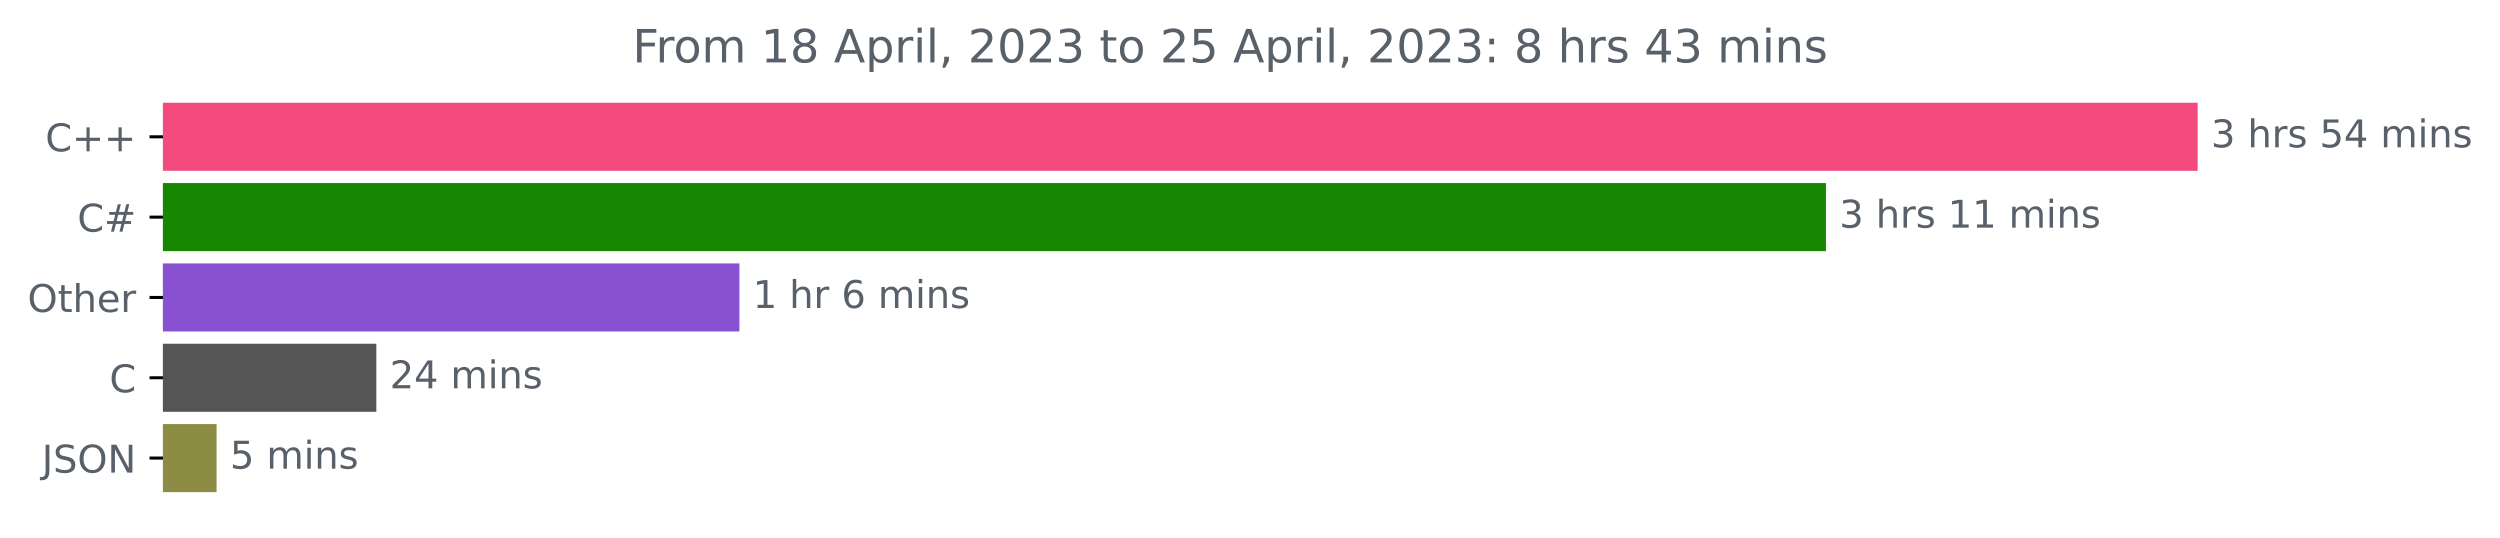
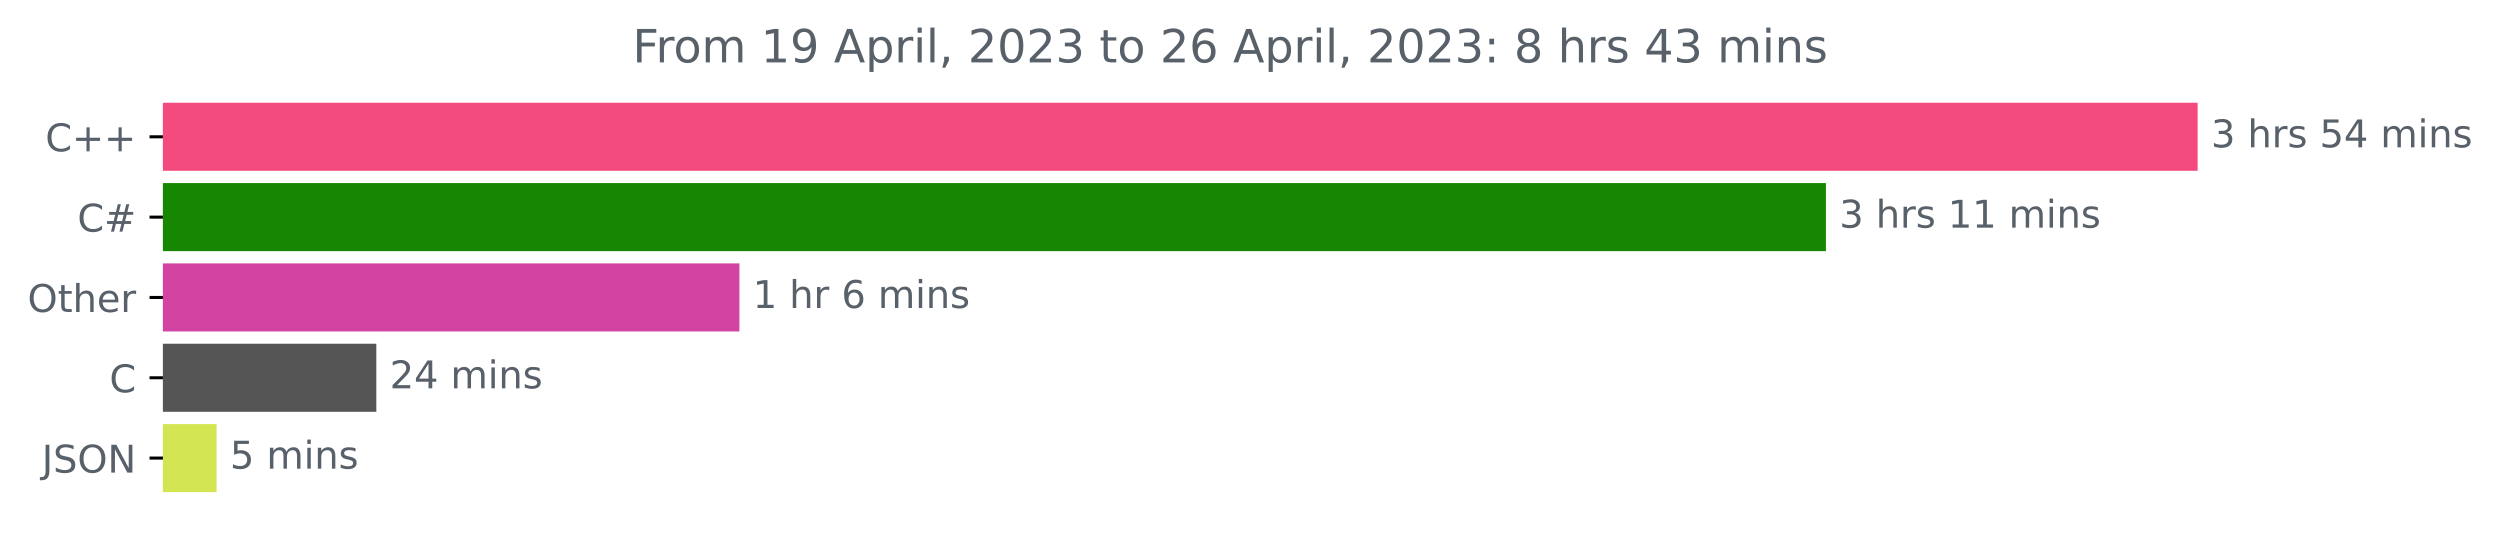
<svg xmlns="http://www.w3.org/2000/svg" xmlns:xlink="http://www.w3.org/1999/xlink" width="653.568pt" height="140.398pt" viewBox="0 0 653.568 140.398" version="1.1">
  <defs>
    <style type="text/css">*{stroke-linejoin: round; stroke-linecap: butt}</style>
  </defs>
  <g id="figure_1">
    <g id="patch_1">
      <path d="M 0 140.398  L 653.568 140.398  L 653.568 0  L 0 0  L 0 140.398  z " style="fill: none" />
    </g>
    <g id="axes_1">
      <g id="patch_2">
-         <path d="M 42.594 27.358  L 574.022 27.358  L 574.022 44.158  L 42.594 44.158  z " clip-path="url(#pb04f6957e4)" style="fill: #f34b7d; stroke: #f34b7d; stroke-linejoin: miter" />
+         <path d="M 42.594 27.358  L 574.022 27.358  L 574.022 44.158  L 42.594 44.158  z " clip-path="url(#p982aca682d)" style="fill: #f34b7d; stroke: #f34b7d; stroke-linejoin: miter" />
      </g>
      <g id="patch_3">
-         <path d="M 42.594 48.358  L 476.849 48.358  L 476.849 65.158  L 42.594 65.158  z " clip-path="url(#pb04f6957e4)" style="fill: #178600; stroke: #178600; stroke-linejoin: miter" />
+         <path d="M 42.594 48.358  L 476.849 48.358  L 476.849 65.158  L 42.594 65.158  z " clip-path="url(#p982aca682d)" style="fill: #178600; stroke: #178600; stroke-linejoin: miter" />
      </g>
      <g id="patch_4">
-         <path d="M 42.594 69.358  L 192.803 69.358  L 192.803 86.158  L 42.594 86.158  z " clip-path="url(#pb04f6957e4)" style="fill: #8851d1; stroke: #8851d1; stroke-linejoin: miter" />
+         <path d="M 42.594 69.358  L 192.803 69.358  L 192.803 86.158  L 42.594 86.158  z " clip-path="url(#p982aca682d)" style="fill: #d243a2; stroke: #d243a2; stroke-linejoin: miter" />
      </g>
      <g id="patch_5">
-         <path d="M 42.594 90.358  L 97.884 90.358  L 97.884 107.158  L 42.594 107.158  z " clip-path="url(#pb04f6957e4)" style="fill: #555555; stroke: #555555; stroke-linejoin: miter" />
+         <path d="M 42.594 90.358  L 97.884 90.358  L 97.884 107.158  L 42.594 107.158  z " clip-path="url(#p982aca682d)" style="fill: #555555; stroke: #555555; stroke-linejoin: miter" />
      </g>
      <g id="patch_6">
-         <path d="M 42.594 111.358  L 56.12 111.358  L 56.12 128.158  L 42.594 128.158  z " clip-path="url(#pb04f6957e4)" style="fill: #8d8c45; stroke: #8d8c45; stroke-linejoin: miter" />
+         <path d="M 42.594 111.358  L 56.12 111.358  L 56.12 128.158  L 42.594 128.158  z " clip-path="url(#p982aca682d)" style="fill: #d4e554; stroke: #d4e554; stroke-linejoin: miter" />
      </g>
      <g id="matplotlib.axis_1" />
      <g id="matplotlib.axis_2">
        <g id="ytick_1">
          <g id="line2d_1">
            <defs>
-               <path id="m94e52ba378" d="M 0 0  L -3.5 0  " style="stroke: #000000; stroke-width: 0.8" />
+               <path id="m71c75e4bf3" d="M 0 0  L -3.5 0  " style="stroke: #000000; stroke-width: 0.8" />
            </defs>
            <g>
-               <use xlink:href="#m94e52ba378" x="42.594" y="35.758" style="stroke: #000000; stroke-width: 0.8" />
+               <use xlink:href="#m71c75e4bf3" x="42.594" y="35.758" style="stroke: #000000; stroke-width: 0.8" />
            </g>
          </g>
          <g id="text_1">
            <g style="fill: #586069" transform="translate(11.85156 39.55734)scale(0.1 -0.1)">
              <defs>
                <path id="DejaVuSans-43" d="M 4122 4306  L 4122 3641  Q 3803 3938 3442 4084  Q 3081 4231 2675 4231  Q 1875 4231 1450 3742  Q 1025 3253 1025 2328  Q 1025 1406 1450 917  Q 1875 428 2675 428  Q 3081 428 3442 575  Q 3803 722 4122 1019  L 4122 359  Q 3791 134 3420 21  Q 3050 -91 2638 -91  Q 1578 -91 968 557  Q 359 1206 359 2328  Q 359 3453 968 4101  Q 1578 4750 2638 4750  Q 3056 4750 3426 4639  Q 3797 4528 4122 4306  z " transform="scale(0.015625)" />
                <path id="DejaVuSans-2b" d="M 2944 4013  L 2944 2272  L 4684 2272  L 4684 1741  L 2944 1741  L 2944 0  L 2419 0  L 2419 1741  L 678 1741  L 678 2272  L 2419 2272  L 2419 4013  L 2944 4013  z " transform="scale(0.015625)" />
              </defs>
              <use xlink:href="#DejaVuSans-43" />
              <use xlink:href="#DejaVuSans-2b" x="69.824" />
              <use xlink:href="#DejaVuSans-2b" x="153.613" />
            </g>
          </g>
        </g>
        <g id="ytick_2">
          <g id="line2d_2">
            <g>
-               <use xlink:href="#m94e52ba378" x="42.594" y="56.758" style="stroke: #000000; stroke-width: 0.8" />
+               <use xlink:href="#m71c75e4bf3" x="42.594" y="56.758" style="stroke: #000000; stroke-width: 0.8" />
            </g>
          </g>
          <g id="text_2">
            <g style="fill: #586069" transform="translate(20.23125 60.55734)scale(0.1 -0.1)">
              <defs>
                <path id="DejaVuSans-23" d="M 3272 2816  L 2363 2816  L 2100 1772  L 3016 1772  L 3272 2816  z M 2803 4594  L 2478 3297  L 3391 3297  L 3719 4594  L 4219 4594  L 3897 3297  L 4872 3297  L 4872 2816  L 3775 2816  L 3519 1772  L 4513 1772  L 4513 1294  L 3397 1294  L 3072 0  L 2572 0  L 2894 1294  L 1978 1294  L 1656 0  L 1153 0  L 1478 1294  L 494 1294  L 494 1772  L 1594 1772  L 1856 2816  L 850 2816  L 850 3297  L 1978 3297  L 2297 4594  L 2803 4594  z " transform="scale(0.015625)" />
              </defs>
              <use xlink:href="#DejaVuSans-43" />
              <use xlink:href="#DejaVuSans-23" x="69.824" />
            </g>
          </g>
        </g>
        <g id="ytick_3">
          <g id="line2d_3">
            <g>
-               <use xlink:href="#m94e52ba378" x="42.594" y="77.758" style="stroke: #000000; stroke-width: 0.8" />
+               <use xlink:href="#m71c75e4bf3" x="42.594" y="77.758" style="stroke: #000000; stroke-width: 0.8" />
            </g>
          </g>
          <g id="text_3">
            <g style="fill: #586069" transform="translate(7.2 81.55734)scale(0.1 -0.1)">
              <defs>
                <path id="DejaVuSans-4f" d="M 2522 4238  Q 1834 4238 1429 3725  Q 1025 3213 1025 2328  Q 1025 1447 1429 934  Q 1834 422 2522 422  Q 3209 422 3611 934  Q 4013 1447 4013 2328  Q 4013 3213 3611 3725  Q 3209 4238 2522 4238  z M 2522 4750  Q 3503 4750 4090 4092  Q 4678 3434 4678 2328  Q 4678 1225 4090 567  Q 3503 -91 2522 -91  Q 1538 -91 948 565  Q 359 1222 359 2328  Q 359 3434 948 4092  Q 1538 4750 2522 4750  z " transform="scale(0.015625)" />
                <path id="DejaVuSans-74" d="M 1172 4494  L 1172 3500  L 2356 3500  L 2356 3053  L 1172 3053  L 1172 1153  Q 1172 725 1289 603  Q 1406 481 1766 481  L 2356 481  L 2356 0  L 1766 0  Q 1100 0 847 248  Q 594 497 594 1153  L 594 3053  L 172 3053  L 172 3500  L 594 3500  L 594 4494  L 1172 4494  z " transform="scale(0.015625)" />
                <path id="DejaVuSans-68" d="M 3513 2113  L 3513 0  L 2938 0  L 2938 2094  Q 2938 2591 2744 2837  Q 2550 3084 2163 3084  Q 1697 3084 1428 2787  Q 1159 2491 1159 1978  L 1159 0  L 581 0  L 581 4863  L 1159 4863  L 1159 2956  Q 1366 3272 1645 3428  Q 1925 3584 2291 3584  Q 2894 3584 3203 3211  Q 3513 2838 3513 2113  z " transform="scale(0.015625)" />
                <path id="DejaVuSans-65" d="M 3597 1894  L 3597 1613  L 953 1613  Q 991 1019 1311 708  Q 1631 397 2203 397  Q 2534 397 2845 478  Q 3156 559 3463 722  L 3463 178  Q 3153 47 2828 -22  Q 2503 -91 2169 -91  Q 1331 -91 842 396  Q 353 884 353 1716  Q 353 2575 817 3079  Q 1281 3584 2069 3584  Q 2775 3584 3186 3129  Q 3597 2675 3597 1894  z M 3022 2063  Q 3016 2534 2758 2815  Q 2500 3097 2075 3097  Q 1594 3097 1305 2825  Q 1016 2553 972 2059  L 3022 2063  z " transform="scale(0.015625)" />
                <path id="DejaVuSans-72" d="M 2631 2963  Q 2534 3019 2420 3045  Q 2306 3072 2169 3072  Q 1681 3072 1420 2755  Q 1159 2438 1159 1844  L 1159 0  L 581 0  L 581 3500  L 1159 3500  L 1159 2956  Q 1341 3275 1631 3429  Q 1922 3584 2338 3584  Q 2397 3584 2469 3576  Q 2541 3569 2628 3553  L 2631 2963  z " transform="scale(0.015625)" />
              </defs>
              <use xlink:href="#DejaVuSans-4f" />
              <use xlink:href="#DejaVuSans-74" x="78.711" />
              <use xlink:href="#DejaVuSans-68" x="117.92" />
              <use xlink:href="#DejaVuSans-65" x="181.299" />
              <use xlink:href="#DejaVuSans-72" x="242.822" />
            </g>
          </g>
        </g>
        <g id="ytick_4">
          <g id="line2d_4">
            <g>
-               <use xlink:href="#m94e52ba378" x="42.594" y="98.758" style="stroke: #000000; stroke-width: 0.8" />
+               <use xlink:href="#m71c75e4bf3" x="42.594" y="98.758" style="stroke: #000000; stroke-width: 0.8" />
            </g>
          </g>
          <g id="text_4">
            <g style="fill: #586069" transform="translate(28.61094 102.5573)scale(0.1 -0.1)">
              <use xlink:href="#DejaVuSans-43" />
            </g>
          </g>
        </g>
        <g id="ytick_5">
          <g id="line2d_5">
            <g>
-               <use xlink:href="#m94e52ba378" x="42.594" y="119.758" style="stroke: #000000; stroke-width: 0.8" />
+               <use xlink:href="#m71c75e4bf3" x="42.594" y="119.758" style="stroke: #000000; stroke-width: 0.8" />
            </g>
          </g>
          <g id="text_5">
            <g style="fill: #586069" transform="translate(10.94219 123.5573)scale(0.1 -0.1)">
              <defs>
                <path id="DejaVuSans-4a" d="M 628 4666  L 1259 4666  L 1259 325  Q 1259 -519 939 -900  Q 619 -1281 -91 -1281  L -331 -1281  L -331 -750  L -134 -750  Q 284 -750 456 -515  Q 628 -281 628 325  L 628 4666  z " transform="scale(0.015625)" />
                <path id="DejaVuSans-53" d="M 3425 4513  L 3425 3897  Q 3066 4069 2747 4153  Q 2428 4238 2131 4238  Q 1616 4238 1336 4038  Q 1056 3838 1056 3469  Q 1056 3159 1242 3001  Q 1428 2844 1947 2747  L 2328 2669  Q 3034 2534 3370 2195  Q 3706 1856 3706 1288  Q 3706 609 3251 259  Q 2797 -91 1919 -91  Q 1588 -91 1214 -16  Q 841 59 441 206  L 441 856  Q 825 641 1194 531  Q 1563 422 1919 422  Q 2459 422 2753 634  Q 3047 847 3047 1241  Q 3047 1584 2836 1778  Q 2625 1972 2144 2069  L 1759 2144  Q 1053 2284 737 2584  Q 422 2884 422 3419  Q 422 4038 858 4394  Q 1294 4750 2059 4750  Q 2388 4750 2728 4690  Q 3069 4631 3425 4513  z " transform="scale(0.015625)" />
                <path id="DejaVuSans-4e" d="M 628 4666  L 1478 4666  L 3547 763  L 3547 4666  L 4159 4666  L 4159 0  L 3309 0  L 1241 3903  L 1241 0  L 628 0  L 628 4666  z " transform="scale(0.015625)" />
              </defs>
              <use xlink:href="#DejaVuSans-4a" />
              <use xlink:href="#DejaVuSans-53" x="29.492" />
              <use xlink:href="#DejaVuSans-4f" x="92.969" />
              <use xlink:href="#DejaVuSans-4e" x="171.68" />
            </g>
          </g>
        </g>
      </g>
      <g id="text_6">
        <g style="fill: #586069" transform="translate(578.0223 38.5175)scale(0.1 -0.1)">
          <defs>
            <path id="DejaVuSans-33" d="M 2597 2516  Q 3050 2419 3304 2112  Q 3559 1806 3559 1356  Q 3559 666 3084 287  Q 2609 -91 1734 -91  Q 1441 -91 1130 -33  Q 819 25 488 141  L 488 750  Q 750 597 1062 519  Q 1375 441 1716 441  Q 2309 441 2620 675  Q 2931 909 2931 1356  Q 2931 1769 2642 2001  Q 2353 2234 1838 2234  L 1294 2234  L 1294 2753  L 1863 2753  Q 2328 2753 2575 2939  Q 2822 3125 2822 3475  Q 2822 3834 2567 4026  Q 2313 4219 1838 4219  Q 1578 4219 1281 4162  Q 984 4106 628 3988  L 628 4550  Q 988 4650 1302 4700  Q 1616 4750 1894 4750  Q 2613 4750 3031 4423  Q 3450 4097 3450 3541  Q 3450 3153 3228 2886  Q 3006 2619 2597 2516  z " transform="scale(0.015625)" />
            <path id="DejaVuSans-20" transform="scale(0.015625)" />
            <path id="DejaVuSans-73" d="M 2834 3397  L 2834 2853  Q 2591 2978 2328 3040  Q 2066 3103 1784 3103  Q 1356 3103 1142 2972  Q 928 2841 928 2578  Q 928 2378 1081 2264  Q 1234 2150 1697 2047  L 1894 2003  Q 2506 1872 2764 1633  Q 3022 1394 3022 966  Q 3022 478 2636 193  Q 2250 -91 1575 -91  Q 1294 -91 989 -36  Q 684 19 347 128  L 347 722  Q 666 556 975 473  Q 1284 391 1588 391  Q 1994 391 2212 530  Q 2431 669 2431 922  Q 2431 1156 2273 1281  Q 2116 1406 1581 1522  L 1381 1569  Q 847 1681 609 1914  Q 372 2147 372 2553  Q 372 3047 722 3315  Q 1072 3584 1716 3584  Q 2034 3584 2315 3537  Q 2597 3491 2834 3397  z " transform="scale(0.015625)" />
            <path id="DejaVuSans-35" d="M 691 4666  L 3169 4666  L 3169 4134  L 1269 4134  L 1269 2991  Q 1406 3038 1543 3061  Q 1681 3084 1819 3084  Q 2600 3084 3056 2656  Q 3513 2228 3513 1497  Q 3513 744 3044 326  Q 2575 -91 1722 -91  Q 1428 -91 1123 -41  Q 819 9 494 109  L 494 744  Q 775 591 1075 516  Q 1375 441 1709 441  Q 2250 441 2565 725  Q 2881 1009 2881 1497  Q 2881 1984 2565 2268  Q 2250 2553 1709 2553  Q 1456 2553 1204 2497  Q 953 2441 691 2322  L 691 4666  z " transform="scale(0.015625)" />
            <path id="DejaVuSans-34" d="M 2419 4116  L 825 1625  L 2419 1625  L 2419 4116  z M 2253 4666  L 3047 4666  L 3047 1625  L 3713 1625  L 3713 1100  L 3047 1100  L 3047 0  L 2419 0  L 2419 1100  L 313 1100  L 313 1709  L 2253 4666  z " transform="scale(0.015625)" />
            <path id="DejaVuSans-6d" d="M 3328 2828  Q 3544 3216 3844 3400  Q 4144 3584 4550 3584  Q 5097 3584 5394 3201  Q 5691 2819 5691 2113  L 5691 0  L 5113 0  L 5113 2094  Q 5113 2597 4934 2840  Q 4756 3084 4391 3084  Q 3944 3084 3684 2787  Q 3425 2491 3425 1978  L 3425 0  L 2847 0  L 2847 2094  Q 2847 2600 2669 2842  Q 2491 3084 2119 3084  Q 1678 3084 1418 2786  Q 1159 2488 1159 1978  L 1159 0  L 581 0  L 581 3500  L 1159 3500  L 1159 2956  Q 1356 3278 1631 3431  Q 1906 3584 2284 3584  Q 2666 3584 2933 3390  Q 3200 3197 3328 2828  z " transform="scale(0.015625)" />
            <path id="DejaVuSans-69" d="M 603 3500  L 1178 3500  L 1178 0  L 603 0  L 603 3500  z M 603 4863  L 1178 4863  L 1178 4134  L 603 4134  L 603 4863  z " transform="scale(0.015625)" />
            <path id="DejaVuSans-6e" d="M 3513 2113  L 3513 0  L 2938 0  L 2938 2094  Q 2938 2591 2744 2837  Q 2550 3084 2163 3084  Q 1697 3084 1428 2787  Q 1159 2491 1159 1978  L 1159 0  L 581 0  L 581 3500  L 1159 3500  L 1159 2956  Q 1366 3272 1645 3428  Q 1925 3584 2291 3584  Q 2894 3584 3203 3211  Q 3513 2838 3513 2113  z " transform="scale(0.015625)" />
          </defs>
          <use xlink:href="#DejaVuSans-33" />
          <use xlink:href="#DejaVuSans-20" x="63.623" />
          <use xlink:href="#DejaVuSans-68" x="95.41" />
          <use xlink:href="#DejaVuSans-72" x="158.789" />
          <use xlink:href="#DejaVuSans-73" x="199.902" />
          <use xlink:href="#DejaVuSans-20" x="252.002" />
          <use xlink:href="#DejaVuSans-35" x="283.789" />
          <use xlink:href="#DejaVuSans-34" x="347.412" />
          <use xlink:href="#DejaVuSans-20" x="411.035" />
          <use xlink:href="#DejaVuSans-6d" x="442.822" />
          <use xlink:href="#DejaVuSans-69" x="540.234" />
          <use xlink:href="#DejaVuSans-6e" x="568.018" />
          <use xlink:href="#DejaVuSans-73" x="631.396" />
        </g>
      </g>
      <g id="text_7">
        <g style="fill: #586069" transform="translate(480.8488 59.5175)scale(0.1 -0.1)">
          <defs>
            <path id="DejaVuSans-31" d="M 794 531  L 1825 531  L 1825 4091  L 703 3866  L 703 4441  L 1819 4666  L 2450 4666  L 2450 531  L 3481 531  L 3481 0  L 794 0  L 794 531  z " transform="scale(0.015625)" />
          </defs>
          <use xlink:href="#DejaVuSans-33" />
          <use xlink:href="#DejaVuSans-20" x="63.623" />
          <use xlink:href="#DejaVuSans-68" x="95.41" />
          <use xlink:href="#DejaVuSans-72" x="158.789" />
          <use xlink:href="#DejaVuSans-73" x="199.902" />
          <use xlink:href="#DejaVuSans-20" x="252.002" />
          <use xlink:href="#DejaVuSans-31" x="283.789" />
          <use xlink:href="#DejaVuSans-31" x="347.412" />
          <use xlink:href="#DejaVuSans-20" x="411.035" />
          <use xlink:href="#DejaVuSans-6d" x="442.822" />
          <use xlink:href="#DejaVuSans-69" x="540.234" />
          <use xlink:href="#DejaVuSans-6e" x="568.018" />
          <use xlink:href="#DejaVuSans-73" x="631.396" />
        </g>
      </g>
      <g id="text_8">
        <g style="fill: #586069" transform="translate(196.8033 80.5175)scale(0.1 -0.1)">
          <defs>
            <path id="DejaVuSans-36" d="M 2113 2584  Q 1688 2584 1439 2293  Q 1191 2003 1191 1497  Q 1191 994 1439 701  Q 1688 409 2113 409  Q 2538 409 2786 701  Q 3034 994 3034 1497  Q 3034 2003 2786 2293  Q 2538 2584 2113 2584  z M 3366 4563  L 3366 3988  Q 3128 4100 2886 4159  Q 2644 4219 2406 4219  Q 1781 4219 1451 3797  Q 1122 3375 1075 2522  Q 1259 2794 1537 2939  Q 1816 3084 2150 3084  Q 2853 3084 3261 2657  Q 3669 2231 3669 1497  Q 3669 778 3244 343  Q 2819 -91 2113 -91  Q 1303 -91 875 529  Q 447 1150 447 2328  Q 447 3434 972 4092  Q 1497 4750 2381 4750  Q 2619 4750 2861 4703  Q 3103 4656 3366 4563  z " transform="scale(0.015625)" />
          </defs>
          <use xlink:href="#DejaVuSans-31" />
          <use xlink:href="#DejaVuSans-20" x="63.623" />
          <use xlink:href="#DejaVuSans-68" x="95.41" />
          <use xlink:href="#DejaVuSans-72" x="158.789" />
          <use xlink:href="#DejaVuSans-20" x="199.902" />
          <use xlink:href="#DejaVuSans-36" x="231.689" />
          <use xlink:href="#DejaVuSans-20" x="295.312" />
          <use xlink:href="#DejaVuSans-6d" x="327.1" />
          <use xlink:href="#DejaVuSans-69" x="424.512" />
          <use xlink:href="#DejaVuSans-6e" x="452.295" />
          <use xlink:href="#DejaVuSans-73" x="515.674" />
        </g>
      </g>
      <g id="text_9">
        <g style="fill: #586069" transform="translate(101.8842 101.5175)scale(0.1 -0.1)">
          <defs>
            <path id="DejaVuSans-32" d="M 1228 531  L 3431 531  L 3431 0  L 469 0  L 469 531  Q 828 903 1448 1529  Q 2069 2156 2228 2338  Q 2531 2678 2651 2914  Q 2772 3150 2772 3378  Q 2772 3750 2511 3984  Q 2250 4219 1831 4219  Q 1534 4219 1204 4116  Q 875 4013 500 3803  L 500 4441  Q 881 4594 1212 4672  Q 1544 4750 1819 4750  Q 2544 4750 2975 4387  Q 3406 4025 3406 3419  Q 3406 3131 3298 2873  Q 3191 2616 2906 2266  Q 2828 2175 2409 1742  Q 1991 1309 1228 531  z " transform="scale(0.015625)" />
          </defs>
          <use xlink:href="#DejaVuSans-32" />
          <use xlink:href="#DejaVuSans-34" x="63.623" />
          <use xlink:href="#DejaVuSans-20" x="127.246" />
          <use xlink:href="#DejaVuSans-6d" x="159.033" />
          <use xlink:href="#DejaVuSans-69" x="256.445" />
          <use xlink:href="#DejaVuSans-6e" x="284.229" />
          <use xlink:href="#DejaVuSans-73" x="347.607" />
        </g>
      </g>
      <g id="text_10">
        <g style="fill: #586069" transform="translate(60.11973 122.5175)scale(0.1 -0.1)">
          <use xlink:href="#DejaVuSans-35" />
          <use xlink:href="#DejaVuSans-20" x="63.623" />
          <use xlink:href="#DejaVuSans-6d" x="95.41" />
          <use xlink:href="#DejaVuSans-69" x="192.822" />
          <use xlink:href="#DejaVuSans-6e" x="220.605" />
          <use xlink:href="#DejaVuSans-73" x="283.984" />
        </g>
      </g>
      <g id="text_11">
        <g style="fill: #586069" transform="translate(165.3725 16.31812)scale(0.12 -0.12)">
          <defs>
            <path id="DejaVuSans-46" d="M 628 4666  L 3309 4666  L 3309 4134  L 1259 4134  L 1259 2759  L 3109 2759  L 3109 2228  L 1259 2228  L 1259 0  L 628 0  L 628 4666  z " transform="scale(0.015625)" />
            <path id="DejaVuSans-6f" d="M 1959 3097  Q 1497 3097 1228 2736  Q 959 2375 959 1747  Q 959 1119 1226 758  Q 1494 397 1959 397  Q 2419 397 2687 759  Q 2956 1122 2956 1747  Q 2956 2369 2687 2733  Q 2419 3097 1959 3097  z M 1959 3584  Q 2709 3584 3137 3096  Q 3566 2609 3566 1747  Q 3566 888 3137 398  Q 2709 -91 1959 -91  Q 1206 -91 779 398  Q 353 888 353 1747  Q 353 2609 779 3096  Q 1206 3584 1959 3584  z " transform="scale(0.015625)" />
-             <path id="DejaVuSans-38" d="M 2034 2216  Q 1584 2216 1326 1975  Q 1069 1734 1069 1313  Q 1069 891 1326 650  Q 1584 409 2034 409  Q 2484 409 2743 651  Q 3003 894 3003 1313  Q 3003 1734 2745 1975  Q 2488 2216 2034 2216  z M 1403 2484  Q 997 2584 770 2862  Q 544 3141 544 3541  Q 544 4100 942 4425  Q 1341 4750 2034 4750  Q 2731 4750 3128 4425  Q 3525 4100 3525 3541  Q 3525 3141 3298 2862  Q 3072 2584 2669 2484  Q 3125 2378 3379 2068  Q 3634 1759 3634 1313  Q 3634 634 3220 271  Q 2806 -91 2034 -91  Q 1263 -91 848 271  Q 434 634 434 1313  Q 434 1759 690 2068  Q 947 2378 1403 2484  z M 1172 3481  Q 1172 3119 1398 2916  Q 1625 2713 2034 2713  Q 2441 2713 2670 2916  Q 2900 3119 2900 3481  Q 2900 3844 2670 4047  Q 2441 4250 2034 4250  Q 1625 4250 1398 4047  Q 1172 3844 1172 3481  z " transform="scale(0.015625)" />
+             <path id="DejaVuSans-39" d="M 703 97  L 703 672  Q 941 559 1184 500  Q 1428 441 1663 441  Q 2288 441 2617 861  Q 2947 1281 2994 2138  Q 2813 1869 2534 1725  Q 2256 1581 1919 1581  Q 1219 1581 811 2004  Q 403 2428 403 3163  Q 403 3881 828 4315  Q 1253 4750 1959 4750  Q 2769 4750 3195 4129  Q 3622 3509 3622 2328  Q 3622 1225 3098 567  Q 2575 -91 1691 -91  Q 1453 -91 1209 -44  Q 966 3 703 97  z M 1959 2075  Q 2384 2075 2632 2365  Q 2881 2656 2881 3163  Q 2881 3666 2632 3958  Q 2384 4250 1959 4250  Q 1534 4250 1286 3958  Q 1038 3666 1038 3163  Q 1038 2656 1286 2365  Q 1534 2075 1959 2075  z " transform="scale(0.015625)" />
            <path id="DejaVuSans-41" d="M 2188 4044  L 1331 1722  L 3047 1722  L 2188 4044  z M 1831 4666  L 2547 4666  L 4325 0  L 3669 0  L 3244 1197  L 1141 1197  L 716 0  L 50 0  L 1831 4666  z " transform="scale(0.015625)" />
            <path id="DejaVuSans-70" d="M 1159 525  L 1159 -1331  L 581 -1331  L 581 3500  L 1159 3500  L 1159 2969  Q 1341 3281 1617 3432  Q 1894 3584 2278 3584  Q 2916 3584 3314 3078  Q 3713 2572 3713 1747  Q 3713 922 3314 415  Q 2916 -91 2278 -91  Q 1894 -91 1617 61  Q 1341 213 1159 525  z M 3116 1747  Q 3116 2381 2855 2742  Q 2594 3103 2138 3103  Q 1681 3103 1420 2742  Q 1159 2381 1159 1747  Q 1159 1113 1420 752  Q 1681 391 2138 391  Q 2594 391 2855 752  Q 3116 1113 3116 1747  z " transform="scale(0.015625)" />
            <path id="DejaVuSans-6c" d="M 603 4863  L 1178 4863  L 1178 0  L 603 0  L 603 4863  z " transform="scale(0.015625)" />
            <path id="DejaVuSans-2c" d="M 750 794  L 1409 794  L 1409 256  L 897 -744  L 494 -744  L 750 256  L 750 794  z " transform="scale(0.015625)" />
            <path id="DejaVuSans-30" d="M 2034 4250  Q 1547 4250 1301 3770  Q 1056 3291 1056 2328  Q 1056 1369 1301 889  Q 1547 409 2034 409  Q 2525 409 2770 889  Q 3016 1369 3016 2328  Q 3016 3291 2770 3770  Q 2525 4250 2034 4250  z M 2034 4750  Q 2819 4750 3233 4129  Q 3647 3509 3647 2328  Q 3647 1150 3233 529  Q 2819 -91 2034 -91  Q 1250 -91 836 529  Q 422 1150 422 2328  Q 422 3509 836 4129  Q 1250 4750 2034 4750  z " transform="scale(0.015625)" />
            <path id="DejaVuSans-3a" d="M 750 794  L 1409 794  L 1409 0  L 750 0  L 750 794  z M 750 3309  L 1409 3309  L 1409 2516  L 750 2516  L 750 3309  z " transform="scale(0.015625)" />
+             <path id="DejaVuSans-38" d="M 2034 2216  Q 1584 2216 1326 1975  Q 1069 1734 1069 1313  Q 1069 891 1326 650  Q 1584 409 2034 409  Q 2484 409 2743 651  Q 3003 894 3003 1313  Q 3003 1734 2745 1975  Q 2488 2216 2034 2216  z M 1403 2484  Q 997 2584 770 2862  Q 544 3141 544 3541  Q 544 4100 942 4425  Q 1341 4750 2034 4750  Q 2731 4750 3128 4425  Q 3525 4100 3525 3541  Q 3525 3141 3298 2862  Q 3072 2584 2669 2484  Q 3125 2378 3379 2068  Q 3634 1759 3634 1313  Q 3634 634 3220 271  Q 2806 -91 2034 -91  Q 1263 -91 848 271  Q 434 634 434 1313  Q 434 1759 690 2068  Q 947 2378 1403 2484  z M 1172 3481  Q 1172 3119 1398 2916  Q 1625 2713 2034 2713  Q 2441 2713 2670 2916  Q 2900 3119 2900 3481  Q 2900 3844 2670 4047  Q 2441 4250 2034 4250  Q 1625 4250 1398 4047  Q 1172 3844 1172 3481  z " transform="scale(0.015625)" />
          </defs>
          <use xlink:href="#DejaVuSans-46" />
          <use xlink:href="#DejaVuSans-72" x="50.27" />
          <use xlink:href="#DejaVuSans-6f" x="89.133" />
          <use xlink:href="#DejaVuSans-6d" x="150.314" />
          <use xlink:href="#DejaVuSans-20" x="247.727" />
          <use xlink:href="#DejaVuSans-31" x="279.514" />
-           <use xlink:href="#DejaVuSans-38" x="343.137" />
+           <use xlink:href="#DejaVuSans-39" x="343.137" />
          <use xlink:href="#DejaVuSans-20" x="406.76" />
          <use xlink:href="#DejaVuSans-41" x="438.547" />
          <use xlink:href="#DejaVuSans-70" x="506.955" />
          <use xlink:href="#DejaVuSans-72" x="570.432" />
          <use xlink:href="#DejaVuSans-69" x="611.545" />
          <use xlink:href="#DejaVuSans-6c" x="639.328" />
          <use xlink:href="#DejaVuSans-2c" x="667.111" />
          <use xlink:href="#DejaVuSans-20" x="698.898" />
          <use xlink:href="#DejaVuSans-32" x="730.686" />
          <use xlink:href="#DejaVuSans-30" x="794.309" />
          <use xlink:href="#DejaVuSans-32" x="857.932" />
          <use xlink:href="#DejaVuSans-33" x="921.555" />
          <use xlink:href="#DejaVuSans-20" x="985.178" />
          <use xlink:href="#DejaVuSans-74" x="1016.965" />
          <use xlink:href="#DejaVuSans-6f" x="1056.174" />
          <use xlink:href="#DejaVuSans-20" x="1117.355" />
          <use xlink:href="#DejaVuSans-32" x="1149.143" />
-           <use xlink:href="#DejaVuSans-35" x="1212.766" />
+           <use xlink:href="#DejaVuSans-36" x="1212.766" />
          <use xlink:href="#DejaVuSans-20" x="1276.389" />
          <use xlink:href="#DejaVuSans-41" x="1308.176" />
          <use xlink:href="#DejaVuSans-70" x="1376.584" />
          <use xlink:href="#DejaVuSans-72" x="1440.061" />
          <use xlink:href="#DejaVuSans-69" x="1481.174" />
          <use xlink:href="#DejaVuSans-6c" x="1508.957" />
          <use xlink:href="#DejaVuSans-2c" x="1536.74" />
          <use xlink:href="#DejaVuSans-20" x="1568.527" />
          <use xlink:href="#DejaVuSans-32" x="1600.314" />
          <use xlink:href="#DejaVuSans-30" x="1663.938" />
          <use xlink:href="#DejaVuSans-32" x="1727.561" />
          <use xlink:href="#DejaVuSans-33" x="1791.184" />
          <use xlink:href="#DejaVuSans-3a" x="1854.807" />
          <use xlink:href="#DejaVuSans-20" x="1888.498" />
          <use xlink:href="#DejaVuSans-38" x="1920.285" />
          <use xlink:href="#DejaVuSans-20" x="1983.908" />
          <use xlink:href="#DejaVuSans-68" x="2015.695" />
          <use xlink:href="#DejaVuSans-72" x="2079.074" />
          <use xlink:href="#DejaVuSans-73" x="2120.188" />
          <use xlink:href="#DejaVuSans-20" x="2172.287" />
          <use xlink:href="#DejaVuSans-34" x="2204.074" />
          <use xlink:href="#DejaVuSans-33" x="2267.697" />
          <use xlink:href="#DejaVuSans-20" x="2331.32" />
          <use xlink:href="#DejaVuSans-6d" x="2363.107" />
          <use xlink:href="#DejaVuSans-69" x="2460.52" />
          <use xlink:href="#DejaVuSans-6e" x="2488.303" />
          <use xlink:href="#DejaVuSans-73" x="2551.682" />
        </g>
      </g>
    </g>
  </g>
  <defs>
-     <clipPath id="pb04f6957e4">
+     <clipPath id="p982aca682d">
      <rect x="42.594" y="22.318" width="558" height="110.88" />
    </clipPath>
  </defs>
</svg>
